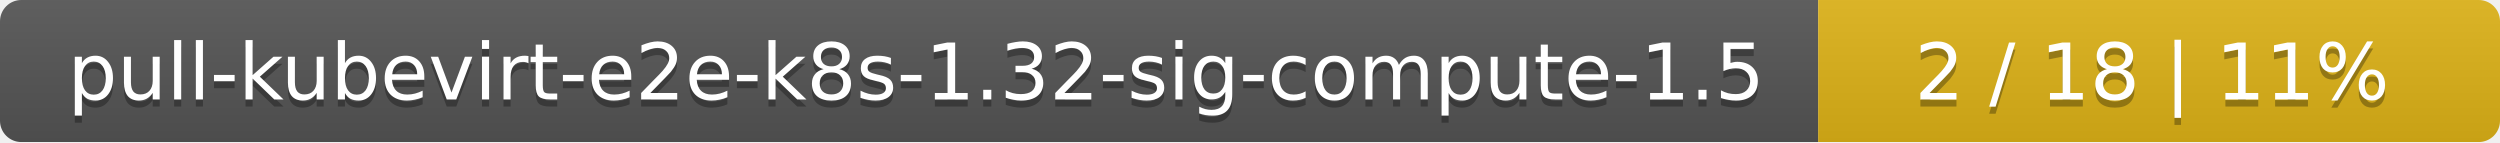
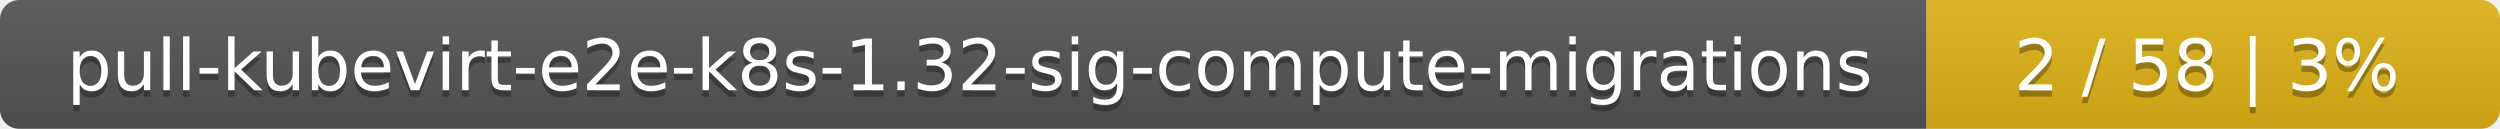
- <svg xmlns="http://www.w3.org/2000/svg" width="352" height="20">
+ <svg xmlns="http://www.w3.org/2000/svg" width="388" height="20">
  <linearGradient id="smooth" x2="0" y2="100%">
    <stop offset="0" stop-color="#bbb" stop-opacity=".1" />
    <stop offset="1" stop-opacity=".1" />
  </linearGradient>
  <mask id="round">
-     <rect width="352" height="20" rx="3" fill="#fff" />
+     <rect width="388" height="20" rx="3" fill="#fff" />
  </mask>
  <g mask="url(#round)">
-     <rect width="256" height="20" fill="#555" />
-     <rect x="256" width="96" height="20" fill="#dfb317" />
-     <rect width="352" height="20" fill="url(#smooth)" />
+     <rect width="299" height="20" fill="#555" />
+     <rect x="299" width="89" height="20" fill="#dfb317" />
+     <rect width="388" height="20" fill="url(#smooth)" />
  </g>
  <g fill="#fff" text-anchor="middle" font-family="DejaVu Sans,Verdana,Geneva,sans-serif" font-size="11">
-     <text x="129" y="15" fill="#010101" fill-opacity=".3">pull-kubevirt-e2e-k8s-1.32-sig-compute-1.5</text>
-     <text x="129" y="14">pull-kubevirt-e2e-k8s-1.32-sig-compute-1.5</text>
-     <text x="303" y="15" fill="#010101" fill-opacity=".3">2 / 18    |    11%</text>
-     <text x="303" y="14">2 / 18    |    11%</text>
+     <text x="150.5" y="15" fill="#010101" fill-opacity=".3">pull-kubevirt-e2e-k8s-1.32-sig-compute-migrations</text>
+     <text x="150.5" y="14">pull-kubevirt-e2e-k8s-1.32-sig-compute-migrations</text>
+     <text x="342.5" y="15" fill="#010101" fill-opacity=".3">2 / 58    |    3%</text>
+     <text x="342.5" y="14">2 / 58    |    3%</text>
  </g>
</svg>
